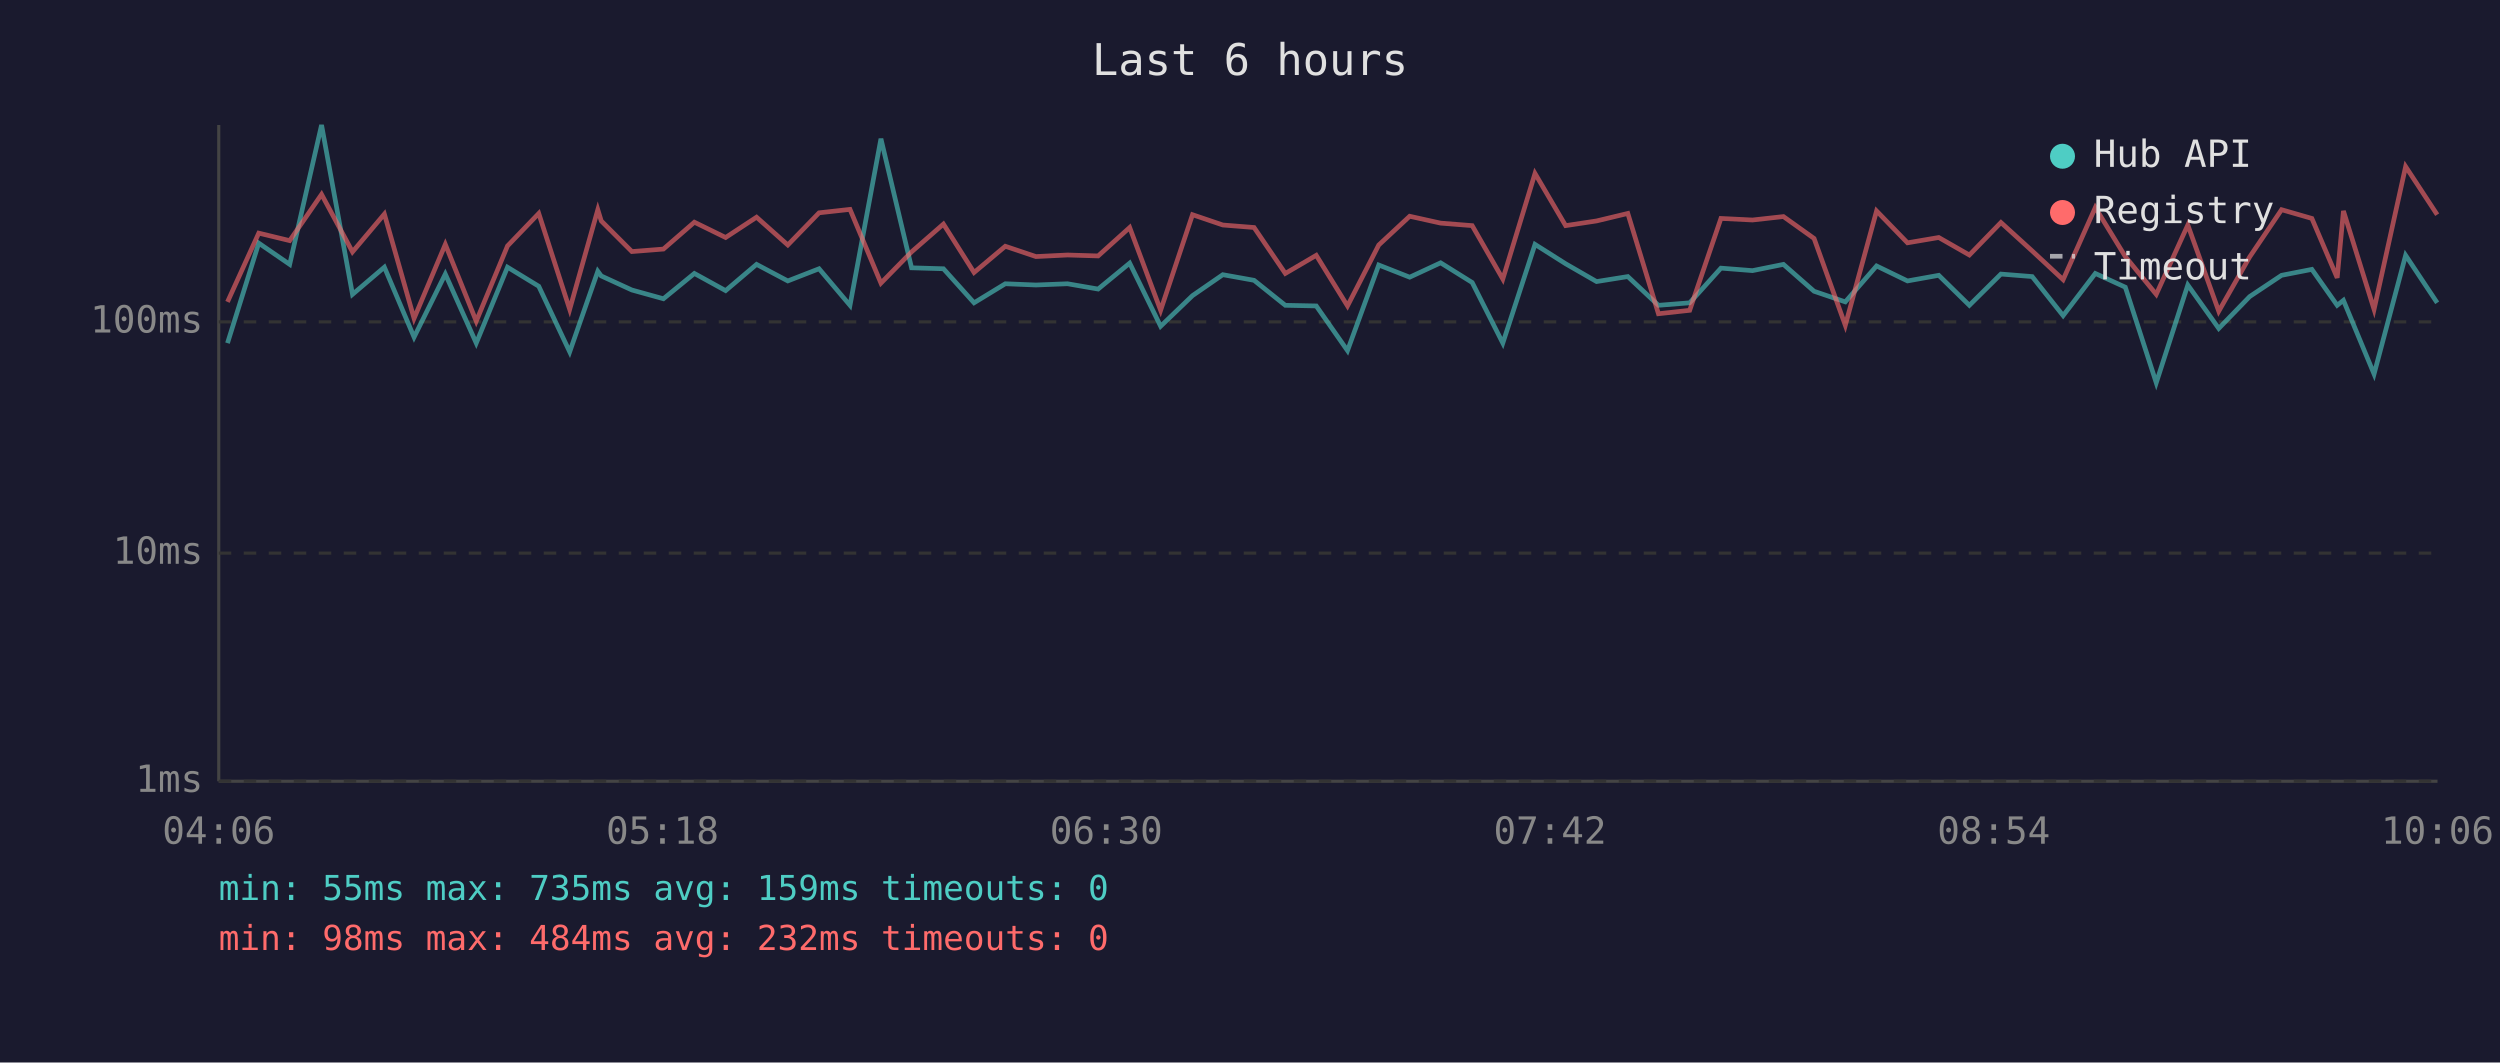
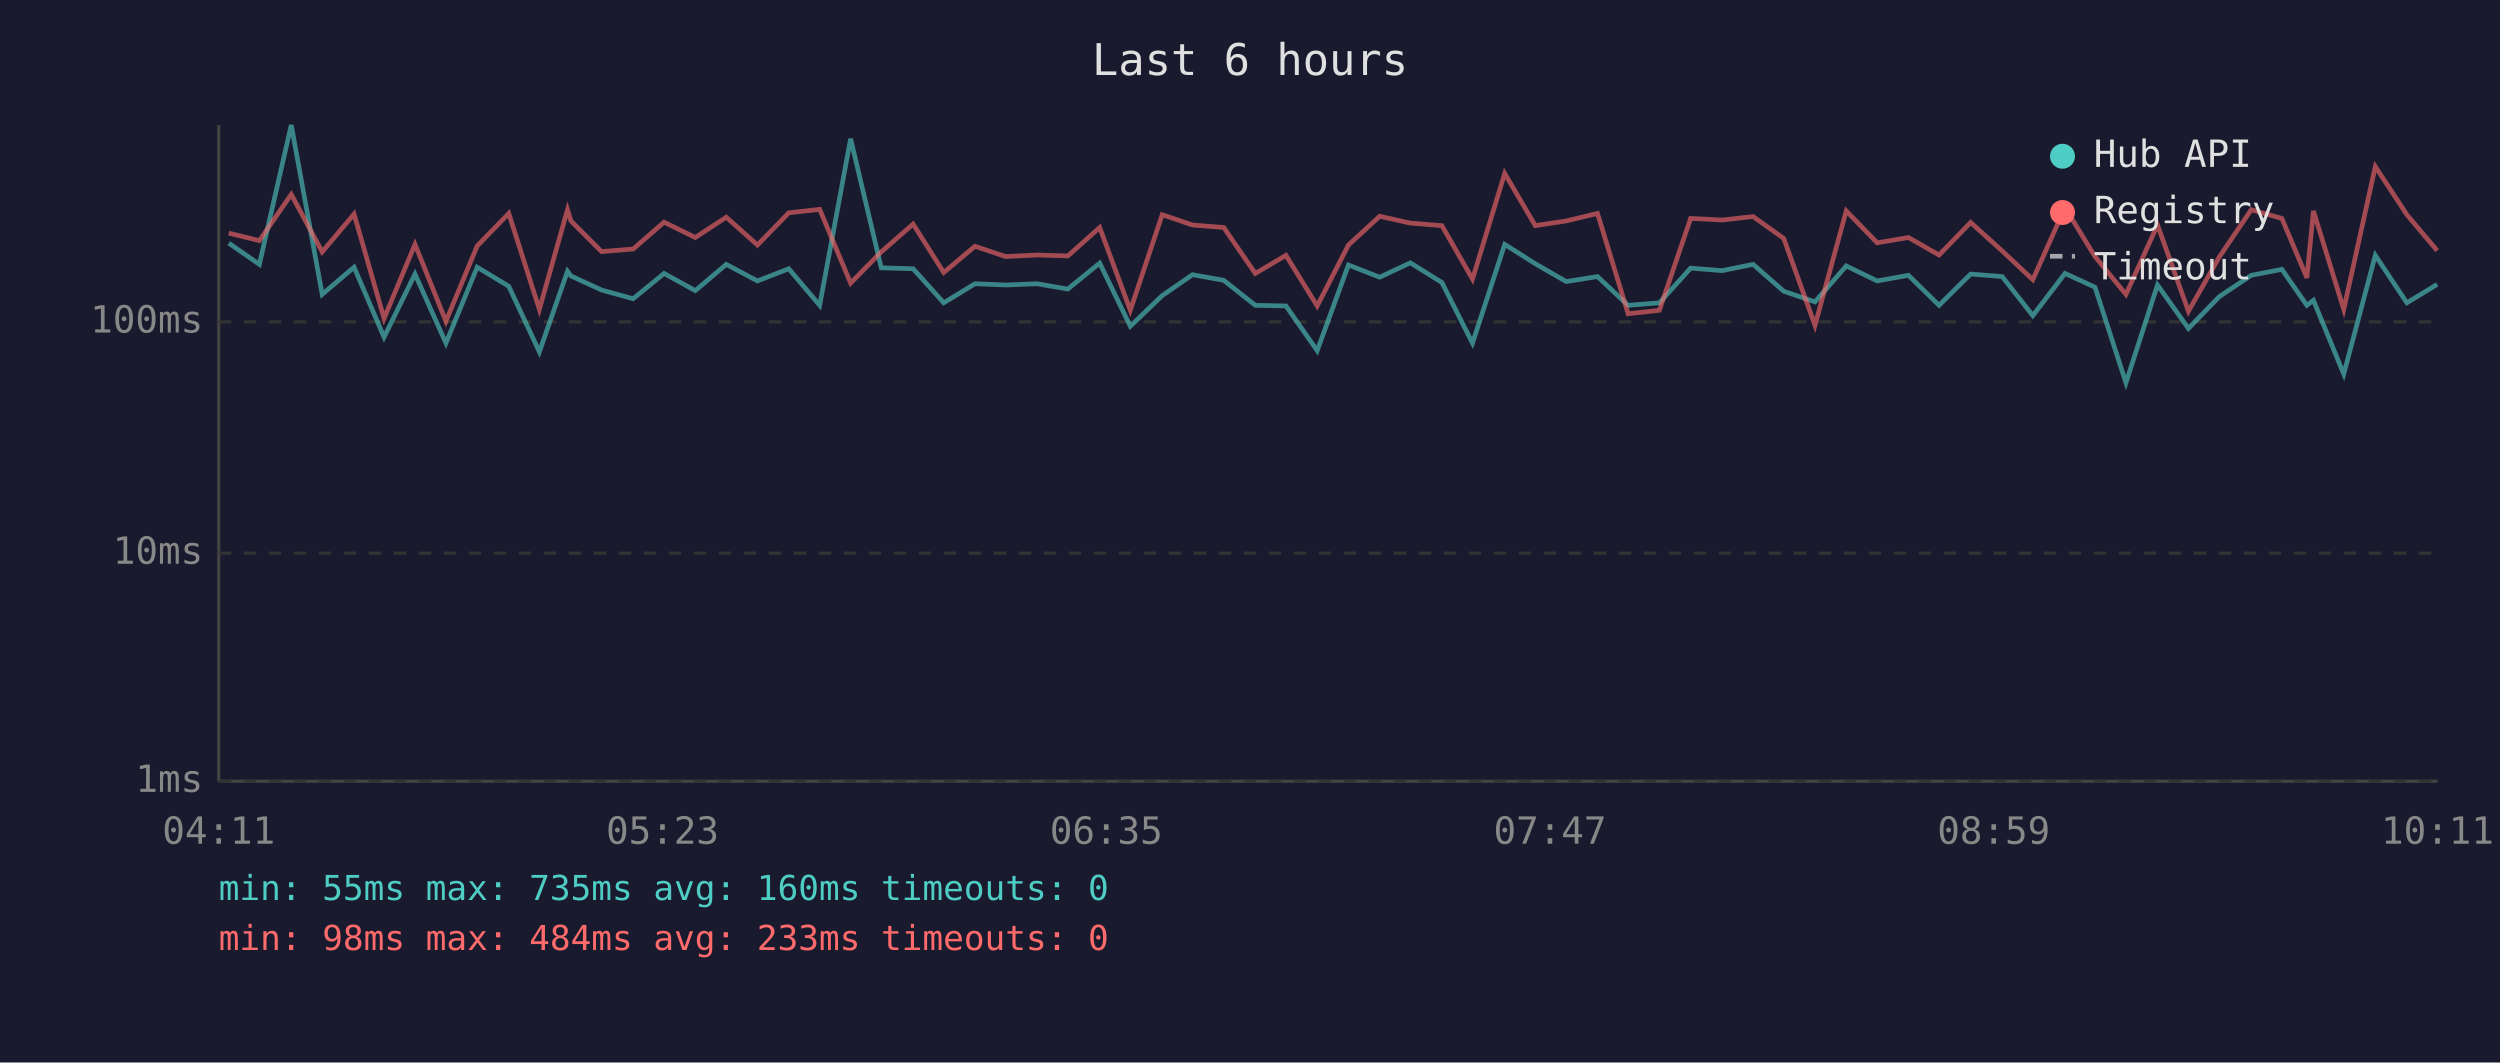
<svg xmlns="http://www.w3.org/2000/svg" viewBox="0 0 800 340" font-family="monospace" font-size="12">
  <rect width="800" height="340" fill="#1a1a2e" />
  <text x="400" y="24" fill="#e0e0e0" font-size="14" text-anchor="middle">Last 6 hours</text>
  <line x1="70" y1="40" x2="70" y2="250" stroke="#444" stroke-width="1" />
  <line x1="70" y1="250" x2="780" y2="250" stroke="#444" stroke-width="1" />
  <line x1="70" y1="250" x2="780" y2="250" stroke="#333" stroke-width="1" stroke-dasharray="4" />
  <text x="65" y="250" fill="#888" text-anchor="end" dominant-baseline="middle">1ms</text>
  <line x1="70" y1="177" x2="780" y2="177" stroke="#333" stroke-width="1" stroke-dasharray="4" />
  <text x="65" y="177" fill="#888" text-anchor="end" dominant-baseline="middle">10ms</text>
  <line x1="70" y1="103" x2="780" y2="103" stroke="#333" stroke-width="1" stroke-dasharray="4" />
  <text x="65" y="103" fill="#888" text-anchor="end" dominant-baseline="middle">100ms</text>
-   <text x="70" y="270" fill="#888" text-anchor="middle">04:06</text>
-   <text x="212" y="270" fill="#888" text-anchor="middle">05:18</text>
-   <text x="354" y="270" fill="#888" text-anchor="middle">06:30</text>
-   <text x="496" y="270" fill="#888" text-anchor="middle">07:42</text>
-   <text x="638" y="270" fill="#888" text-anchor="middle">08:54</text>
-   <text x="780" y="270" fill="#888" text-anchor="middle">10:06</text>
-   <polyline points="72.8,109.8 82.8,77.8 92.7,84.6 102.9,40.0 112.8,94.2 123.0,85.5 132.5,107.9 142.5,87.7 152.4,109.8 162.4,85.5 172.4,91.6 182.3,112.6 191.3,86.8 192.4,88.3 202.2,92.8 212.3,95.6 222.2,87.5 232.2,93.0 242.1,84.6 252.1,89.9 262.1,86.0 272.0,97.7 281.9,44.4 291.7,85.7 301.9,86.0 311.7,96.9 321.7,90.8 331.5,91.2 341.6,90.8 351.4,92.5 361.5,84.2 371.4,104.4 381.6,94.6 391.3,87.9 401.3,89.7 411.3,97.7 421.2,97.9 431.2,112.2 441.2,84.8 451.1,88.7 461.0,84.1 471.1,90.4 480.9,109.8 491.2,78.2 501.0,84.4 510.9,90.1 520.9,88.5 530.7,97.7 540.7,96.9 550.7,85.8 560.8,86.6 570.7,84.6 580.5,93.2 590.5,96.6 600.5,85.1 610.4,89.9 620.4,88.1 630.2,97.7 640.3,87.7 650.3,88.5 660.2,101.0 670.5,87.5 680.1,91.9 690.0,122.5 700.1,91.2 710.0,105.1 719.9,94.9 730.1,88.1 739.8,86.2 747.9,97.7 749.9,96.1 759.7,119.7 769.8,81.7 779.9,96.9" fill="none" stroke="#4ecdc4" stroke-width="1.5" opacity="0.6" />
-   <polyline points="72.8,96.6 82.8,74.6 92.7,77.0 102.9,62.2 112.8,80.6 123.0,68.5 132.5,101.9 142.5,78.2 152.4,102.8 162.4,78.7 172.4,68.3 182.3,99.0 191.3,67.1 192.4,70.7 202.2,80.5 212.3,79.7 222.2,71.1 232.2,76.0 242.1,69.5 252.1,78.4 262.1,68.1 272.0,67.0 281.9,90.6 291.7,80.6 301.9,71.7 311.7,87.2 321.7,78.8 331.5,82.1 341.6,81.6 351.4,81.9 361.5,72.8 371.4,99.3 381.6,68.7 391.3,72.0 401.3,72.8 411.3,87.5 421.2,81.7 431.2,97.9 441.2,78.4 451.1,69.2 461.0,71.4 471.1,72.2 480.9,89.3 491.2,55.5 501.0,72.2 510.9,70.7 520.9,68.3 530.7,100.4 540.7,99.3 550.7,69.9 560.8,70.4 570.7,69.3 580.5,76.3 590.5,104.1 600.5,67.5 610.4,77.7 620.4,76.0 630.2,81.6 640.3,71.2 650.3,80.3 660.2,89.5 670.5,66.4 680.1,82.1 690.0,94.2 700.1,72.0 710.0,99.6 719.9,82.2 730.1,67.1 739.8,69.9 747.9,88.9 749.9,67.5 759.7,99.0 769.8,53.3 779.9,68.7" fill="none" stroke="#ff6b6b" stroke-width="1.5" opacity="0.6" />
+   <text x="70" y="270" fill="#888" text-anchor="middle">04:11</text>
+   <text x="212" y="270" fill="#888" text-anchor="middle">05:23</text>
+   <text x="354" y="270" fill="#888" text-anchor="middle">06:35</text>
+   <text x="496" y="270" fill="#888" text-anchor="middle">07:47</text>
+   <text x="638" y="270" fill="#888" text-anchor="middle">08:59</text>
+   <text x="780" y="270" fill="#888" text-anchor="middle">10:11</text>
+   <polyline points="73.2,77.8 83.0,84.6 93.2,40.0 103.1,94.2 113.3,85.5 122.9,107.9 132.8,87.7 142.7,109.8 152.7,85.5 162.8,91.6 172.6,112.6 181.6,86.8 182.7,88.3 192.5,92.8 202.6,95.6 212.5,87.5 222.5,93.0 232.4,84.6 242.4,89.9 252.4,86.0 262.3,97.7 272.2,44.4 282.0,85.7 292.2,86.0 302.0,96.9 312.0,90.8 321.8,91.2 331.9,90.8 341.7,92.5 351.9,84.2 361.7,104.4 371.9,94.6 381.6,87.9 391.6,89.7 401.7,97.7 411.5,97.9 421.5,112.2 431.5,84.8 441.5,88.7 451.3,84.1 461.4,90.4 471.2,109.8 481.5,78.2 491.3,84.4 501.2,90.1 511.2,88.5 521.0,97.7 531.0,96.9 541.0,85.8 551.1,86.6 561.0,84.6 570.8,93.2 580.8,96.6 590.8,85.1 600.7,89.9 610.7,88.1 620.5,97.7 630.6,87.7 640.7,88.5 650.5,101.0 660.8,87.5 670.4,91.9 680.3,122.5 690.4,91.2 700.3,105.1 710.2,94.9 720.4,88.1 730.2,86.2 738.2,97.7 740.3,96.1 750.0,119.7 760.1,81.7 770.2,96.9 779.9,91.0" fill="none" stroke="#4ecdc4" stroke-width="1.5" opacity="0.6" />
+   <polyline points="73.2,74.6 83.0,77.0 93.2,62.2 103.1,80.6 113.3,68.5 122.9,101.9 132.8,78.2 142.7,102.8 152.7,78.7 162.8,68.3 172.6,99.0 181.6,67.1 182.7,70.7 192.5,80.5 202.6,79.7 212.5,71.1 222.5,76.0 232.4,69.5 242.4,78.4 252.4,68.1 262.3,67.0 272.2,90.6 282.0,80.6 292.2,71.7 302.0,87.2 312.0,78.8 321.8,82.1 331.9,81.6 341.7,81.9 351.9,72.8 361.7,99.3 371.9,68.7 381.6,72.0 391.6,72.8 401.7,87.5 411.5,81.7 421.5,97.9 431.5,78.4 441.5,69.2 451.3,71.4 461.4,72.2 471.2,89.3 481.5,55.5 491.3,72.2 501.2,70.7 511.2,68.3 521.0,100.4 531.0,99.3 541.0,69.9 551.1,70.4 561.0,69.3 570.8,76.3 580.8,104.1 590.8,67.5 600.7,77.7 610.7,76.0 620.5,81.6 630.6,71.2 640.7,80.3 650.5,89.5 660.8,66.4 670.4,82.1 680.3,94.2 690.4,72.0 700.3,99.6 710.2,82.2 720.4,67.1 730.2,69.9 738.2,88.9 740.3,67.5 750.0,99.0 760.1,53.3 770.2,68.7 779.9,80.2" fill="none" stroke="#ff6b6b" stroke-width="1.5" opacity="0.6" />
  <circle cx="660" cy="50" r="4" fill="#4ecdc4" />
  <text x="670" y="50" fill="#e0e0e0" dominant-baseline="middle">Hub API</text>
  <circle cx="660" cy="68" r="4" fill="#ff6b6b" />
  <text x="670" y="68" fill="#e0e0e0" dominant-baseline="middle">Registry</text>
  <line x1="656" y1="82" x2="664" y2="82" stroke="#e0e0e0" stroke-width="1.5" stroke-dasharray="4,3" opacity="0.7" />
  <text x="670" y="86" fill="#e0e0e0" dominant-baseline="middle">Timeout</text>
-   <text x="70" y="288" fill="#4ecdc4" font-size="11">min: 55ms  max: 735ms  avg: 159ms  timeouts: 0</text>
-   <text x="70" y="304" fill="#ff6b6b" font-size="11">min: 98ms  max: 484ms  avg: 232ms  timeouts: 0</text>
+   <text x="70" y="288" fill="#4ecdc4" font-size="11">min: 55ms  max: 735ms  avg: 160ms  timeouts: 0</text>
+   <text x="70" y="304" fill="#ff6b6b" font-size="11">min: 98ms  max: 484ms  avg: 233ms  timeouts: 0</text>
</svg>
